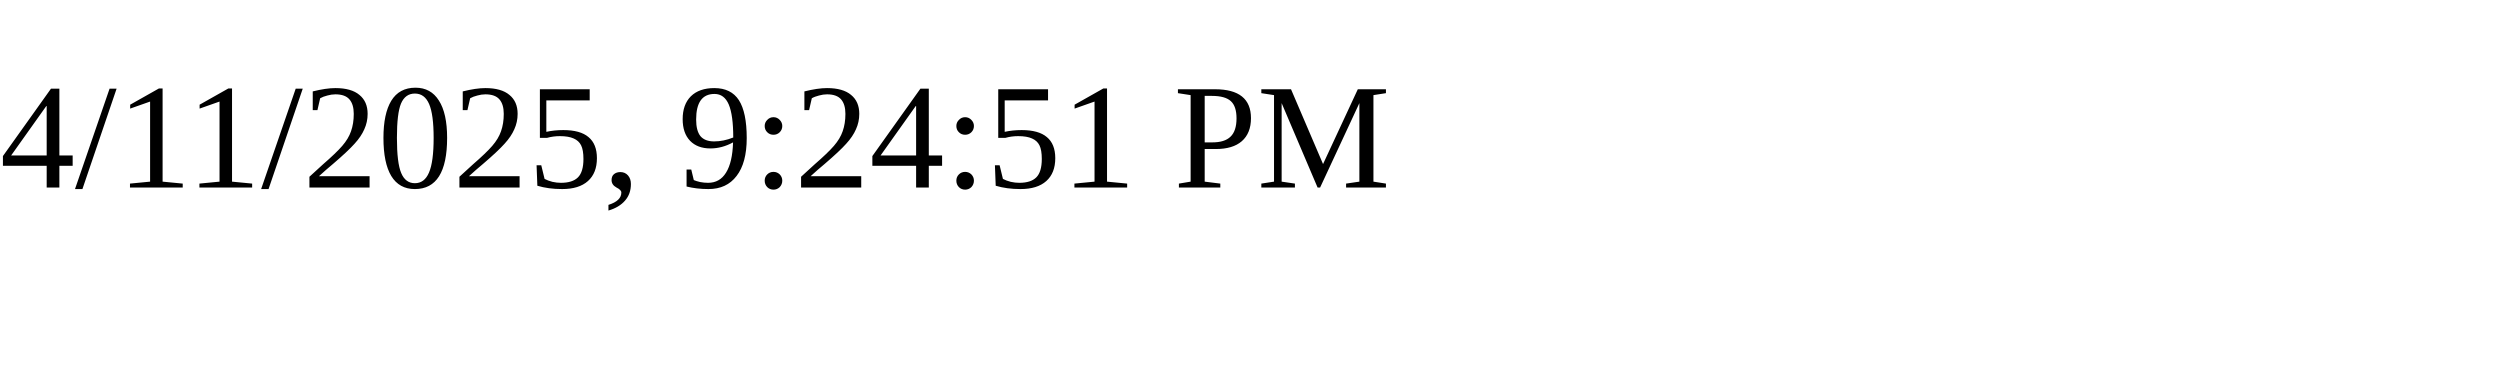
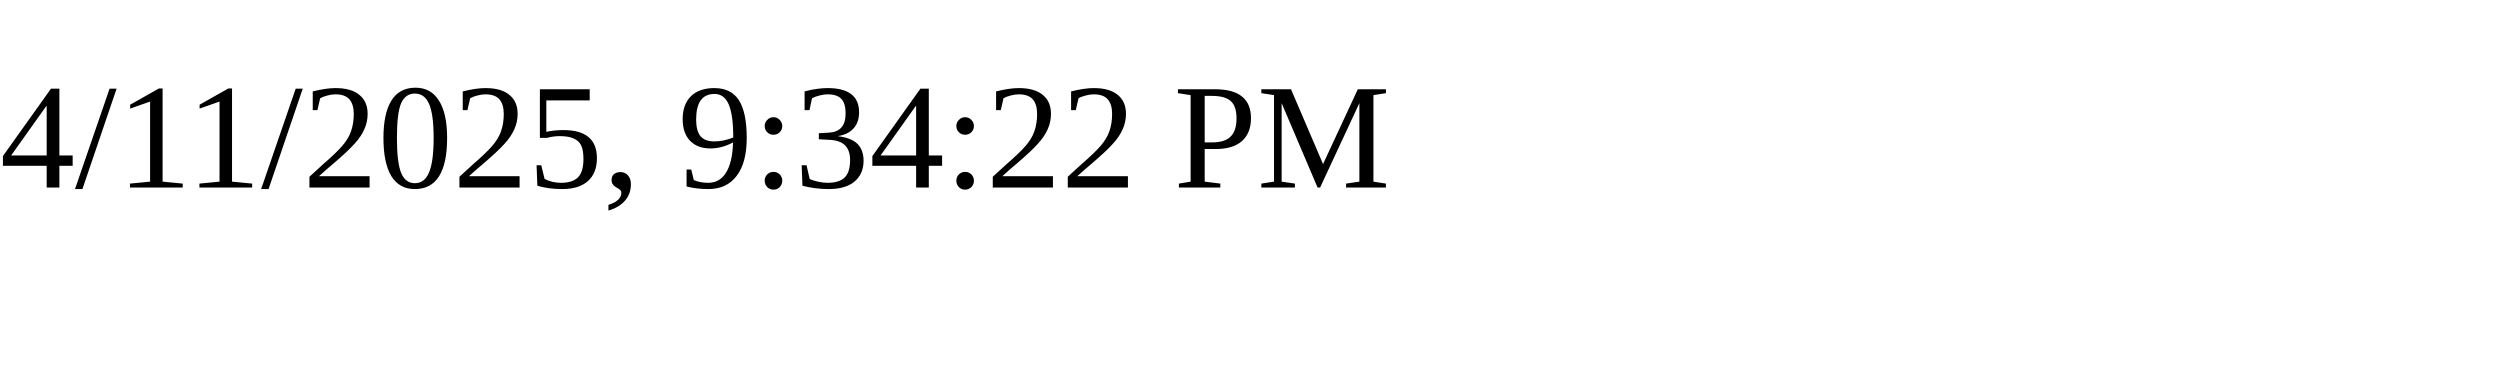
<svg xmlns="http://www.w3.org/2000/svg" height="30" width="200">
-   <text x="0" y="15">4/11/2025, 9:24:51 PM</text>
+   <text x="0" y="15">4/11/2025, 9:34:22 PM</text>
</svg>
